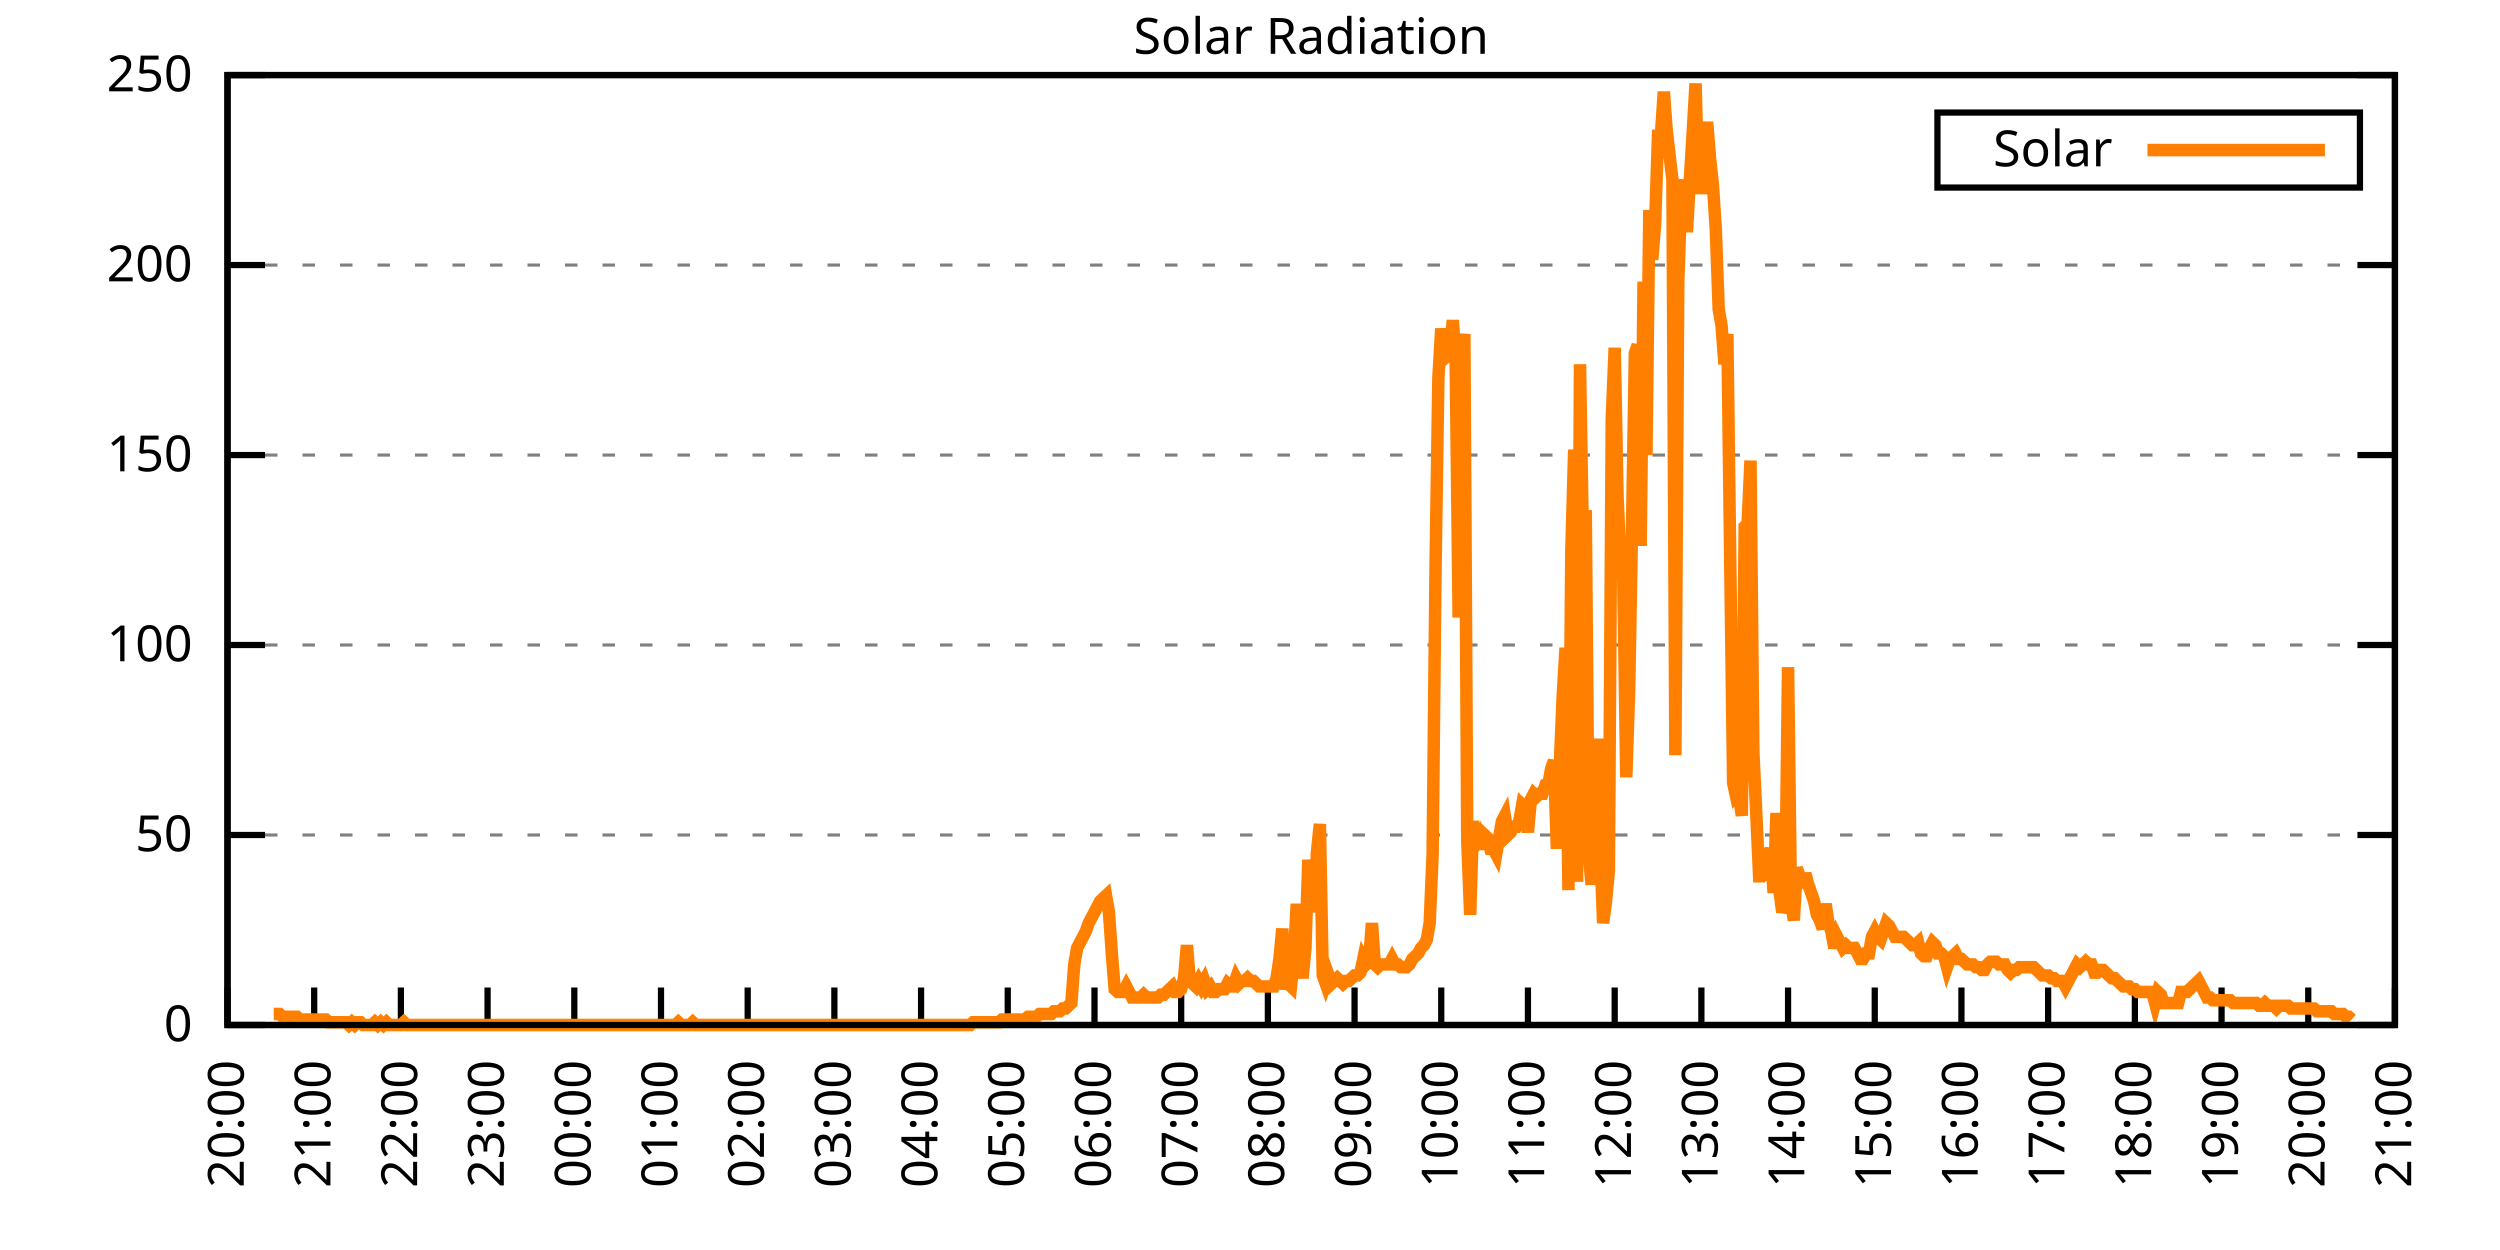
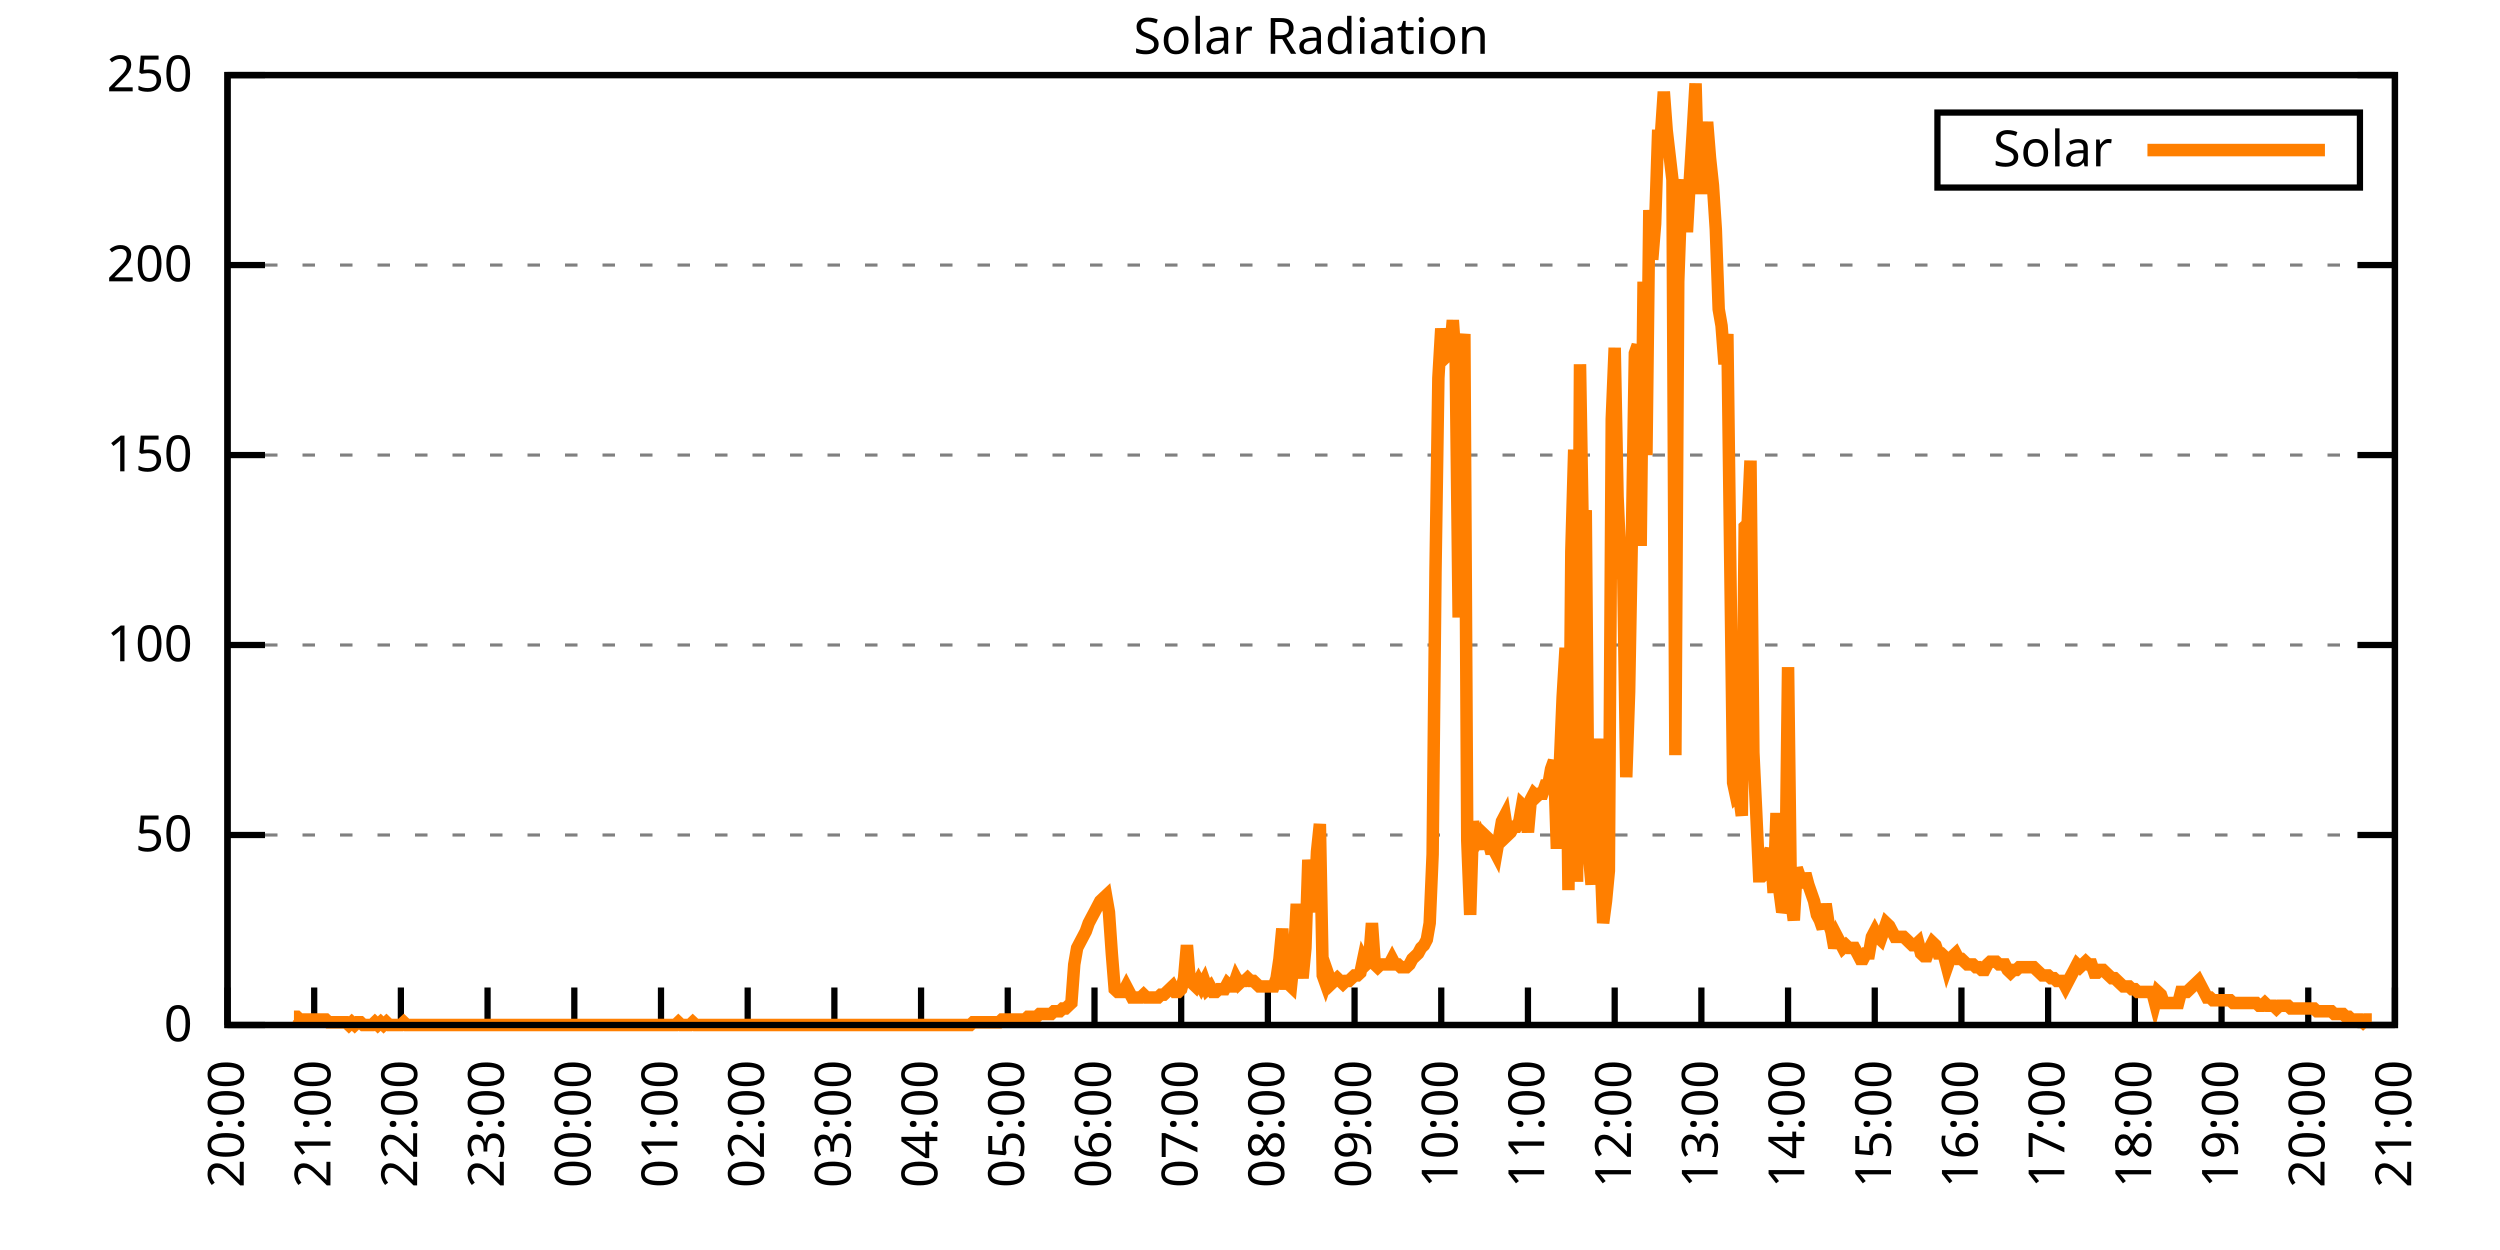
<svg xmlns="http://www.w3.org/2000/svg" xmlns:xlink="http://www.w3.org/1999/xlink" width="400" height="200" viewBox="0 0 400 200">
  <g id="gnuplot_canvas">
    <rect x="0" y="0" width="400" height="200" fill="none" />
    <defs>
      <circle id="gpDot" r="0.5" stroke-width="0.5" stroke="currentColor" />
      <path id="gpPt0" stroke-width="0.333" stroke="currentColor" d="M-1,0 h2 M0,-1 v2" />
      <path id="gpPt1" stroke-width="0.333" stroke="currentColor" d="M-1,-1 L1,1 M1,-1 L-1,1" />
      <path id="gpPt2" stroke-width="0.333" stroke="currentColor" d="M-1,0 L1,0 M0,-1 L0,1 M-1,-1 L1,1 M-1,1 L1,-1" />
      <rect id="gpPt3" stroke-width="0.333" stroke="currentColor" x="-1" y="-1" width="2" height="2" />
      <rect id="gpPt4" stroke-width="0.333" stroke="currentColor" fill="currentColor" x="-1" y="-1" width="2" height="2" />
      <circle id="gpPt5" stroke-width="0.333" stroke="currentColor" cx="0" cy="0" r="1" />
      <use xlink:href="#gpPt5" id="gpPt6" fill="currentColor" stroke="none" />
      <path id="gpPt7" stroke-width="0.333" stroke="currentColor" d="M0,-1.33 L-1.33,0.67 L1.33,0.67 z" />
      <use xlink:href="#gpPt7" id="gpPt8" fill="currentColor" stroke="none" />
      <use xlink:href="#gpPt7" id="gpPt9" stroke="currentColor" transform="rotate(180)" />
      <use xlink:href="#gpPt9" id="gpPt10" fill="currentColor" stroke="none" />
      <use xlink:href="#gpPt3" id="gpPt11" stroke="currentColor" transform="rotate(45)" />
      <use xlink:href="#gpPt11" id="gpPt12" fill="currentColor" stroke="none" />
      <path id="gpPt13" stroke-width="0.333" stroke="currentColor" d="M0,1.330 L1.265,0.411 L0.782,-1.067 L-0.782,-1.076 L-1.265,0.411 z" />
      <use xlink:href="#gpPt13" id="gpPt14" fill="currentColor" stroke="none" />
      <filter id="textbox" filterUnits="objectBoundingBox" x="0" y="0" height="1" width="1">
        <feFlood flood-color="white" flood-opacity="1" result="bgnd" />
        <feComposite in="SourceGraphic" in2="bgnd" operator="atop" />
      </filter>
      <filter id="greybox" filterUnits="objectBoundingBox" x="0" y="0" height="1" width="1">
        <feFlood flood-color="lightgrey" flood-opacity="1" result="grey" />
        <feComposite in="SourceGraphic" in2="grey" operator="atop" />
      </filter>
    </defs>
    <g fill="none" color="white" stroke="currentColor" stroke-width="1.00" stroke-linecap="butt" stroke-linejoin="miter">
</g>
    <g fill="none" color="black" stroke="currentColor" stroke-width="1.00" stroke-linecap="butt" stroke-linejoin="miter">
      <g stroke="none" shape-rendering="crispEdges">
        <polygon fill="rgb(255, 255, 255)" points="36.40,164.00 383.18,164.00 383.18,12.02 36.40,12.02 " />
      </g>
    </g>
    <g fill="none" color="black" stroke="currentColor" stroke-width="1.00" stroke-linecap="butt" stroke-linejoin="miter">
</g>
    <g fill="none" color="black" stroke="black" stroke-width="0.50" stroke-linecap="butt" stroke-linejoin="miter">
</g>
    <g fill="none" color="gray" stroke="currentColor" stroke-width="0.50" stroke-linecap="butt" stroke-linejoin="miter">
      <path stroke="gray" stroke-dasharray="2,4" class="gridline" d="M36.40,164.00 L383.19,164.00  " />
    </g>
    <g fill="none" color="gray" stroke="gray" stroke-width="1.00" stroke-linecap="butt" stroke-linejoin="miter">
</g>
    <g fill="none" color="black" stroke="currentColor" stroke-width="1.00" stroke-linecap="butt" stroke-linejoin="miter">
      <path stroke="black" d="M36.40,164.00 L42.40,164.00 M383.19,164.00 L377.19,164.00  " />
      <g transform="translate(30.80,166.60)" stroke="none" fill="black" font-family="Sans" font-size="8.00" text-anchor="end">
        <text>
          <tspan font-family="Sans"> 0</tspan>
        </text>
      </g>
    </g>
    <g fill="none" color="black" stroke="currentColor" stroke-width="1.00" stroke-linecap="butt" stroke-linejoin="miter">
</g>
    <g fill="none" color="black" stroke="black" stroke-width="0.50" stroke-linecap="butt" stroke-linejoin="miter">
</g>
    <g fill="none" color="gray" stroke="currentColor" stroke-width="0.50" stroke-linecap="butt" stroke-linejoin="miter">
      <path stroke="gray" stroke-dasharray="2,4" class="gridline" d="M36.40,133.60 L383.19,133.60  " />
    </g>
    <g fill="none" color="gray" stroke="gray" stroke-width="1.00" stroke-linecap="butt" stroke-linejoin="miter">
</g>
    <g fill="none" color="black" stroke="currentColor" stroke-width="1.00" stroke-linecap="butt" stroke-linejoin="miter">
      <path stroke="black" d="M36.40,133.60 L42.40,133.60 M383.19,133.60 L377.19,133.60  " />
      <g transform="translate(30.80,136.20)" stroke="none" fill="black" font-family="Sans" font-size="8.00" text-anchor="end">
        <text>
          <tspan font-family="Sans"> 50</tspan>
        </text>
      </g>
    </g>
    <g fill="none" color="black" stroke="currentColor" stroke-width="1.00" stroke-linecap="butt" stroke-linejoin="miter">
</g>
    <g fill="none" color="black" stroke="black" stroke-width="0.50" stroke-linecap="butt" stroke-linejoin="miter">
</g>
    <g fill="none" color="gray" stroke="currentColor" stroke-width="0.50" stroke-linecap="butt" stroke-linejoin="miter">
      <path stroke="gray" stroke-dasharray="2,4" class="gridline" d="M36.40,103.20 L383.19,103.20  " />
    </g>
    <g fill="none" color="gray" stroke="gray" stroke-width="1.00" stroke-linecap="butt" stroke-linejoin="miter">
</g>
    <g fill="none" color="black" stroke="currentColor" stroke-width="1.00" stroke-linecap="butt" stroke-linejoin="miter">
      <path stroke="black" d="M36.40,103.20 L42.40,103.20 M383.19,103.20 L377.19,103.20  " />
      <g transform="translate(30.80,105.80)" stroke="none" fill="black" font-family="Sans" font-size="8.00" text-anchor="end">
        <text>
          <tspan font-family="Sans"> 100</tspan>
        </text>
      </g>
    </g>
    <g fill="none" color="black" stroke="currentColor" stroke-width="1.00" stroke-linecap="butt" stroke-linejoin="miter">
</g>
    <g fill="none" color="black" stroke="black" stroke-width="0.50" stroke-linecap="butt" stroke-linejoin="miter">
</g>
    <g fill="none" color="gray" stroke="currentColor" stroke-width="0.50" stroke-linecap="butt" stroke-linejoin="miter">
      <path stroke="gray" stroke-dasharray="2,4" class="gridline" d="M36.40,72.81 L383.19,72.81  " />
    </g>
    <g fill="none" color="gray" stroke="gray" stroke-width="1.00" stroke-linecap="butt" stroke-linejoin="miter">
</g>
    <g fill="none" color="black" stroke="currentColor" stroke-width="1.00" stroke-linecap="butt" stroke-linejoin="miter">
      <path stroke="black" d="M36.40,72.81 L42.40,72.81 M383.19,72.81 L377.19,72.81  " />
      <g transform="translate(30.80,75.41)" stroke="none" fill="black" font-family="Sans" font-size="8.00" text-anchor="end">
        <text>
          <tspan font-family="Sans"> 150</tspan>
        </text>
      </g>
    </g>
    <g fill="none" color="black" stroke="currentColor" stroke-width="1.00" stroke-linecap="butt" stroke-linejoin="miter">
</g>
    <g fill="none" color="black" stroke="black" stroke-width="0.50" stroke-linecap="butt" stroke-linejoin="miter">
</g>
    <g fill="none" color="gray" stroke="currentColor" stroke-width="0.50" stroke-linecap="butt" stroke-linejoin="miter">
      <path stroke="gray" stroke-dasharray="2,4" class="gridline" d="M36.40,42.41 L383.19,42.41  " />
    </g>
    <g fill="none" color="gray" stroke="gray" stroke-width="1.00" stroke-linecap="butt" stroke-linejoin="miter">
</g>
    <g fill="none" color="black" stroke="currentColor" stroke-width="1.00" stroke-linecap="butt" stroke-linejoin="miter">
      <path stroke="black" d="M36.40,42.41 L42.40,42.41 M383.19,42.41 L377.19,42.41  " />
      <g transform="translate(30.80,45.01)" stroke="none" fill="black" font-family="Sans" font-size="8.00" text-anchor="end">
        <text>
          <tspan font-family="Sans"> 200</tspan>
        </text>
      </g>
    </g>
    <g fill="none" color="black" stroke="currentColor" stroke-width="1.00" stroke-linecap="butt" stroke-linejoin="miter">
</g>
    <g fill="none" color="black" stroke="black" stroke-width="0.50" stroke-linecap="butt" stroke-linejoin="miter">
</g>
    <g fill="none" color="gray" stroke="currentColor" stroke-width="0.50" stroke-linecap="butt" stroke-linejoin="miter">
      <path stroke="gray" stroke-dasharray="2,4" class="gridline" d="M36.40,12.01 L383.19,12.01  " />
    </g>
    <g fill="none" color="gray" stroke="gray" stroke-width="1.00" stroke-linecap="butt" stroke-linejoin="miter">
</g>
    <g fill="none" color="black" stroke="currentColor" stroke-width="1.00" stroke-linecap="butt" stroke-linejoin="miter">
      <path stroke="black" d="M36.40,12.01 L42.40,12.01 M383.19,12.01 L377.19,12.01  " />
      <g transform="translate(30.80,14.61)" stroke="none" fill="black" font-family="Sans" font-size="8.00" text-anchor="end">
        <text>
          <tspan font-family="Sans"> 250</tspan>
        </text>
      </g>
    </g>
    <g fill="none" color="black" stroke="currentColor" stroke-width="1.00" stroke-linecap="butt" stroke-linejoin="miter">
      <path stroke="black" d="M36.40,164.00 L36.40,158.00  " />
      <g transform="translate(39.00,169.60) rotate(270.00)" stroke="none" fill="black" font-family="Sans" font-size="8.00" text-anchor="end">
        <text>
          <tspan font-family="Sans">20:00</tspan>
        </text>
      </g>
    </g>
    <g fill="none" color="black" stroke="currentColor" stroke-width="1.00" stroke-linecap="butt" stroke-linejoin="miter">
      <path stroke="black" d="M50.27,164.00 L50.27,158.00  " />
      <g transform="translate(52.87,169.60) rotate(270.00)" stroke="none" fill="black" font-family="Sans" font-size="8.00" text-anchor="end">
        <text>
          <tspan font-family="Sans">21:00</tspan>
        </text>
      </g>
    </g>
    <g fill="none" color="black" stroke="currentColor" stroke-width="1.00" stroke-linecap="butt" stroke-linejoin="miter">
      <path stroke="black" d="M64.14,164.00 L64.14,158.00  " />
      <g transform="translate(66.74,169.60) rotate(270.00)" stroke="none" fill="black" font-family="Sans" font-size="8.00" text-anchor="end">
        <text>
          <tspan font-family="Sans">22:00</tspan>
        </text>
      </g>
    </g>
    <g fill="none" color="black" stroke="currentColor" stroke-width="1.00" stroke-linecap="butt" stroke-linejoin="miter">
      <path stroke="black" d="M78.01,164.00 L78.01,158.00  " />
      <g transform="translate(80.61,169.60) rotate(270.00)" stroke="none" fill="black" font-family="Sans" font-size="8.00" text-anchor="end">
        <text>
          <tspan font-family="Sans">23:00</tspan>
        </text>
      </g>
    </g>
    <g fill="none" color="black" stroke="currentColor" stroke-width="1.00" stroke-linecap="butt" stroke-linejoin="miter">
      <path stroke="black" d="M91.89,164.00 L91.89,158.00  " />
      <g transform="translate(94.49,169.60) rotate(270.00)" stroke="none" fill="black" font-family="Sans" font-size="8.00" text-anchor="end">
        <text>
          <tspan font-family="Sans">00:00</tspan>
        </text>
      </g>
    </g>
    <g fill="none" color="black" stroke="currentColor" stroke-width="1.00" stroke-linecap="butt" stroke-linejoin="miter">
      <path stroke="black" d="M105.76,164.00 L105.76,158.00  " />
      <g transform="translate(108.36,169.60) rotate(270.00)" stroke="none" fill="black" font-family="Sans" font-size="8.00" text-anchor="end">
        <text>
          <tspan font-family="Sans">01:00</tspan>
        </text>
      </g>
    </g>
    <g fill="none" color="black" stroke="currentColor" stroke-width="1.00" stroke-linecap="butt" stroke-linejoin="miter">
      <path stroke="black" d="M119.63,164.00 L119.63,158.00  " />
      <g transform="translate(122.23,169.60) rotate(270.00)" stroke="none" fill="black" font-family="Sans" font-size="8.00" text-anchor="end">
        <text>
          <tspan font-family="Sans">02:00</tspan>
        </text>
      </g>
    </g>
    <g fill="none" color="black" stroke="currentColor" stroke-width="1.00" stroke-linecap="butt" stroke-linejoin="miter">
      <path stroke="black" d="M133.50,164.00 L133.50,158.00  " />
      <g transform="translate(136.10,169.60) rotate(270.00)" stroke="none" fill="black" font-family="Sans" font-size="8.00" text-anchor="end">
        <text>
          <tspan font-family="Sans">03:00</tspan>
        </text>
      </g>
    </g>
    <g fill="none" color="black" stroke="currentColor" stroke-width="1.00" stroke-linecap="butt" stroke-linejoin="miter">
      <path stroke="black" d="M147.37,164.00 L147.37,158.00  " />
      <g transform="translate(149.97,169.60) rotate(270.00)" stroke="none" fill="black" font-family="Sans" font-size="8.00" text-anchor="end">
        <text>
          <tspan font-family="Sans">04:00</tspan>
        </text>
      </g>
    </g>
    <g fill="none" color="black" stroke="currentColor" stroke-width="1.00" stroke-linecap="butt" stroke-linejoin="miter">
      <path stroke="black" d="M161.24,164.00 L161.24,158.00  " />
      <g transform="translate(163.84,169.60) rotate(270.00)" stroke="none" fill="black" font-family="Sans" font-size="8.00" text-anchor="end">
        <text>
          <tspan font-family="Sans">05:00</tspan>
        </text>
      </g>
    </g>
    <g fill="none" color="black" stroke="currentColor" stroke-width="1.00" stroke-linecap="butt" stroke-linejoin="miter">
      <path stroke="black" d="M175.12,164.00 L175.12,158.00  " />
      <g transform="translate(177.72,169.60) rotate(270.00)" stroke="none" fill="black" font-family="Sans" font-size="8.00" text-anchor="end">
        <text>
          <tspan font-family="Sans">06:00</tspan>
        </text>
      </g>
    </g>
    <g fill="none" color="black" stroke="currentColor" stroke-width="1.00" stroke-linecap="butt" stroke-linejoin="miter">
      <path stroke="black" d="M188.99,164.00 L188.99,158.00  " />
      <g transform="translate(191.59,169.60) rotate(270.00)" stroke="none" fill="black" font-family="Sans" font-size="8.00" text-anchor="end">
        <text>
          <tspan font-family="Sans">07:00</tspan>
        </text>
      </g>
    </g>
    <g fill="none" color="black" stroke="currentColor" stroke-width="1.00" stroke-linecap="butt" stroke-linejoin="miter">
      <path stroke="black" d="M202.86,164.00 L202.86,158.00  " />
      <g transform="translate(205.46,169.60) rotate(270.00)" stroke="none" fill="black" font-family="Sans" font-size="8.00" text-anchor="end">
        <text>
          <tspan font-family="Sans">08:00</tspan>
        </text>
      </g>
    </g>
    <g fill="none" color="black" stroke="currentColor" stroke-width="1.00" stroke-linecap="butt" stroke-linejoin="miter">
      <path stroke="black" d="M216.73,164.00 L216.73,158.00  " />
      <g transform="translate(219.33,169.60) rotate(270.00)" stroke="none" fill="black" font-family="Sans" font-size="8.00" text-anchor="end">
        <text>
          <tspan font-family="Sans">09:00</tspan>
        </text>
      </g>
    </g>
    <g fill="none" color="black" stroke="currentColor" stroke-width="1.00" stroke-linecap="butt" stroke-linejoin="miter">
      <path stroke="black" d="M230.60,164.00 L230.60,158.00  " />
      <g transform="translate(233.20,169.60) rotate(270.00)" stroke="none" fill="black" font-family="Sans" font-size="8.00" text-anchor="end">
        <text>
          <tspan font-family="Sans">10:00</tspan>
        </text>
      </g>
    </g>
    <g fill="none" color="black" stroke="currentColor" stroke-width="1.00" stroke-linecap="butt" stroke-linejoin="miter">
      <path stroke="black" d="M244.47,164.00 L244.47,158.00  " />
      <g transform="translate(247.07,169.60) rotate(270.00)" stroke="none" fill="black" font-family="Sans" font-size="8.00" text-anchor="end">
        <text>
          <tspan font-family="Sans">11:00</tspan>
        </text>
      </g>
    </g>
    <g fill="none" color="black" stroke="currentColor" stroke-width="1.00" stroke-linecap="butt" stroke-linejoin="miter">
      <path stroke="black" d="M258.35,164.00 L258.35,158.00  " />
      <g transform="translate(260.95,169.60) rotate(270.00)" stroke="none" fill="black" font-family="Sans" font-size="8.00" text-anchor="end">
        <text>
          <tspan font-family="Sans">12:00</tspan>
        </text>
      </g>
    </g>
    <g fill="none" color="black" stroke="currentColor" stroke-width="1.00" stroke-linecap="butt" stroke-linejoin="miter">
      <path stroke="black" d="M272.22,164.00 L272.22,158.00  " />
      <g transform="translate(274.82,169.60) rotate(270.00)" stroke="none" fill="black" font-family="Sans" font-size="8.00" text-anchor="end">
        <text>
          <tspan font-family="Sans">13:00</tspan>
        </text>
      </g>
    </g>
    <g fill="none" color="black" stroke="currentColor" stroke-width="1.00" stroke-linecap="butt" stroke-linejoin="miter">
      <path stroke="black" d="M286.09,164.00 L286.09,158.00  " />
      <g transform="translate(288.69,169.60) rotate(270.00)" stroke="none" fill="black" font-family="Sans" font-size="8.00" text-anchor="end">
        <text>
          <tspan font-family="Sans">14:00</tspan>
        </text>
      </g>
    </g>
    <g fill="none" color="black" stroke="currentColor" stroke-width="1.00" stroke-linecap="butt" stroke-linejoin="miter">
      <path stroke="black" d="M299.96,164.00 L299.96,158.00  " />
      <g transform="translate(302.56,169.60) rotate(270.00)" stroke="none" fill="black" font-family="Sans" font-size="8.00" text-anchor="end">
        <text>
          <tspan font-family="Sans">15:00</tspan>
        </text>
      </g>
    </g>
    <g fill="none" color="black" stroke="currentColor" stroke-width="1.00" stroke-linecap="butt" stroke-linejoin="miter">
      <path stroke="black" d="M313.83,164.00 L313.83,158.00  " />
      <g transform="translate(316.43,169.60) rotate(270.00)" stroke="none" fill="black" font-family="Sans" font-size="8.00" text-anchor="end">
        <text>
          <tspan font-family="Sans">16:00</tspan>
        </text>
      </g>
    </g>
    <g fill="none" color="black" stroke="currentColor" stroke-width="1.00" stroke-linecap="butt" stroke-linejoin="miter">
      <path stroke="black" d="M327.70,164.00 L327.70,158.00  " />
      <g transform="translate(330.30,169.60) rotate(270.00)" stroke="none" fill="black" font-family="Sans" font-size="8.00" text-anchor="end">
        <text>
          <tspan font-family="Sans">17:00</tspan>
        </text>
      </g>
    </g>
    <g fill="none" color="black" stroke="currentColor" stroke-width="1.00" stroke-linecap="butt" stroke-linejoin="miter">
      <path stroke="black" d="M341.58,164.00 L341.58,158.00  " />
      <g transform="translate(344.18,169.60) rotate(270.00)" stroke="none" fill="black" font-family="Sans" font-size="8.00" text-anchor="end">
        <text>
          <tspan font-family="Sans">18:00</tspan>
        </text>
      </g>
    </g>
    <g fill="none" color="black" stroke="currentColor" stroke-width="1.00" stroke-linecap="butt" stroke-linejoin="miter">
      <path stroke="black" d="M355.45,164.00 L355.45,158.00  " />
      <g transform="translate(358.05,169.60) rotate(270.00)" stroke="none" fill="black" font-family="Sans" font-size="8.00" text-anchor="end">
        <text>
          <tspan font-family="Sans">19:00</tspan>
        </text>
      </g>
    </g>
    <g fill="none" color="black" stroke="currentColor" stroke-width="1.00" stroke-linecap="butt" stroke-linejoin="miter">
      <path stroke="black" d="M369.32,164.00 L369.32,158.00  " />
      <g transform="translate(371.92,169.60) rotate(270.00)" stroke="none" fill="black" font-family="Sans" font-size="8.00" text-anchor="end">
        <text>
          <tspan font-family="Sans">20:00</tspan>
        </text>
      </g>
    </g>
    <g fill="none" color="black" stroke="currentColor" stroke-width="1.00" stroke-linecap="butt" stroke-linejoin="miter">
      <path stroke="black" d="M383.19,164.00 L383.19,158.00  " />
      <g transform="translate(385.79,169.60) rotate(270.00)" stroke="none" fill="black" font-family="Sans" font-size="8.00" text-anchor="end">
        <text>
          <tspan font-family="Sans">21:00</tspan>
        </text>
      </g>
    </g>
    <g fill="none" color="black" stroke="currentColor" stroke-width="1.00" stroke-linecap="butt" stroke-linejoin="miter">
</g>
    <g fill="none" color="black" stroke="currentColor" stroke-width="1.00" stroke-linecap="butt" stroke-linejoin="miter">
      <path stroke="black" d="M36.40,12.01 L36.40,164.00 L383.19,164.00 L383.19,12.01 L36.40,12.01 Z  " />
    </g>
    <g fill="none" color="black" stroke="currentColor" stroke-width="1.00" stroke-linecap="butt" stroke-linejoin="miter">
</g>
    <g fill="none" color="black" stroke="currentColor" stroke-width="1.00" stroke-linecap="butt" stroke-linejoin="miter">
      <path stroke="black" d="M309.99,30.01 L309.99,18.01 L377.59,18.01 L377.59,30.01 L309.99,30.01 Z  " />
    </g>
    <g id="Solar_Radiation_plot_1">
      <g fill="none" color="white" stroke="black" stroke-width="2.00" stroke-linecap="butt" stroke-linejoin="miter">
</g>
      <g fill="none" color="black" stroke="currentColor" stroke-width="2.00" stroke-linecap="butt" stroke-linejoin="miter">
        <g transform="translate(337.99,26.61)" stroke="none" fill="black" font-family="Sans" font-size="8.00" text-anchor="end">
          <text>
            <tspan font-family="Sans">Solar</tspan>
          </text>
        </g>
      </g>
      <g fill="none" color="black" stroke="currentColor" stroke-width="2.00" stroke-linecap="butt" stroke-linejoin="miter">
-         <path stroke="rgb(255, 127,   0)" d="M343.59,24.01 L371.99,24.01 M43.80,162.24 L44.26,162.24 L44.72,162.24 L45.19,162.68 L45.65,162.68 L46.11,162.68   L46.57,162.68 L47.03,162.68 L47.50,162.68 L47.96,163.12 L48.42,163.12 L48.88,163.12 L49.35,163.12 L49.81,163.12   L50.27,163.12 L50.73,163.12 L51.20,163.12 L51.66,163.12 L52.12,163.12 L52.58,163.56 L53.05,163.56 L53.51,163.56   L53.97,163.56 L54.43,163.56 L54.90,163.56 L55.36,163.56 L55.82,164.00 L56.28,163.56 L56.75,164.00 L57.21,163.56   L57.67,163.56 L58.13,164.00 L58.59,164.00 L59.06,164.00 L59.52,164.00 L59.98,163.56 L60.44,164.00 L60.91,163.56   L61.37,164.00 L61.83,163.56 L62.29,164.00 L62.76,164.00 L63.22,164.00 L63.68,164.00 L64.14,164.00 L64.61,163.56   L65.07,164.00 L65.53,164.00 L65.99,164.00 L66.46,164.00 L66.92,164.00 L67.38,164.00 L67.84,164.00 L68.30,164.00   L68.77,164.00 L69.23,164.00 L69.69,164.00 L70.15,164.00 L70.62,164.00 L71.08,164.00 L71.54,164.00 L72.00,164.00   L72.47,164.00 L72.93,164.00 L73.39,164.00 L73.85,164.00 L74.32,164.00 L74.78,164.00 L75.24,164.00 L75.70,164.00   L76.17,164.00 L76.63,164.00 L77.09,164.00 L77.55,164.00 L78.01,164.00 L78.48,164.00 L78.94,164.00 L79.40,164.00   L79.86,164.00 L80.33,164.00 L80.79,164.00 L81.25,164.00 L81.71,164.00 L82.18,164.00 L82.64,164.00 L83.10,164.00   L83.56,164.00 L84.03,164.00 L84.49,164.00 L84.95,164.00 L85.41,164.00 L85.88,164.00 L86.34,164.00 L86.80,164.00   L87.26,164.00 L87.72,164.00 L88.19,164.00 L88.65,164.00 L89.11,164.00 L89.57,164.00 L90.04,164.00 L90.50,164.00   L90.96,164.00 L91.42,164.00 L91.89,164.00 L92.35,164.00 L92.81,164.00 L93.27,164.00 L93.74,164.00 L94.20,164.00   L94.66,164.00 L95.12,164.00 L95.59,164.00 L96.05,164.00 L96.51,164.00 L96.97,164.00 L97.44,164.00 L97.90,164.00   L98.36,164.00 L98.82,164.00 L99.28,164.00 L99.75,164.00 L100.21,164.00 L100.67,164.00 L101.13,164.00 L101.60,164.00   L102.06,164.00 L102.52,164.00 L102.98,164.00 L103.45,164.00 L103.91,164.00 L104.37,164.00 L104.83,164.00 L105.30,164.00   L105.76,164.00 L106.22,164.00 L106.68,164.00 L107.15,164.00 L107.61,164.00 L108.07,164.00 L108.53,163.56 L108.99,164.00   L109.46,164.00 L109.92,164.00 L110.38,164.00 L110.84,163.56 L111.31,164.00 L111.77,164.00 L112.23,164.00 L112.69,164.00   L113.16,164.00 L113.62,164.00 L114.08,164.00 L114.54,164.00 L115.01,164.00 L115.47,164.00 L115.93,164.00 L116.39,164.00   L116.86,164.00 L117.32,164.00 L117.78,164.00 L118.24,164.00 L118.70,164.00 L119.17,164.00 L119.63,164.00 L120.09,164.00   L120.55,164.00 L121.02,164.00 L121.48,164.00 L121.94,164.00 L122.40,164.00 L122.87,164.00 L123.33,164.00 L123.79,164.00   L124.25,164.00 L124.72,164.00 L125.18,164.00 L125.64,164.00 L126.10,164.00 L126.57,164.00 L127.03,164.00 L127.49,164.00   L127.95,164.00 L128.41,164.00 L128.88,164.00 L129.34,164.00 L129.80,164.00 L130.26,164.00 L130.73,164.00 L131.19,164.00   L131.65,164.00 L132.11,164.00 L132.58,164.00 L133.04,164.00 L133.50,164.00 L133.96,164.00 L134.43,164.00 L134.89,164.00   L135.35,164.00 L135.81,164.00 L136.28,164.00 L136.74,164.00 L137.20,164.00 L137.66,164.00 L138.13,164.00 L138.59,164.00   L139.05,164.00 L139.51,164.00 L139.97,164.00 L140.44,164.00 L140.90,164.00 L141.36,164.00 L141.82,164.00 L142.29,164.00   L142.75,164.00 L143.21,164.00 L143.67,164.00 L144.14,164.00 L144.60,164.00 L145.06,164.00 L145.52,164.00 L145.99,164.00   L146.45,164.00 L146.91,164.00 L147.37,164.00 L147.84,164.00 L148.30,164.00 L148.76,164.00 L149.22,164.00 L149.68,164.00   L150.15,164.00 L150.61,164.00 L151.07,164.00 L151.53,164.00 L152.00,164.00 L152.46,164.00 L152.92,164.00 L153.38,164.00   L153.85,164.00 L154.31,164.00 L154.77,164.00 L155.23,164.00 L155.70,163.56 L156.16,163.56 L156.62,163.56 L157.08,163.56   L157.55,163.56 L158.01,163.56 L158.47,163.56 L158.93,163.56 L159.39,163.56 L159.86,163.56 L160.32,163.12 L160.78,163.12   L161.24,163.12 L161.71,163.12 L162.17,163.12 L162.63,163.12 L163.09,163.12 L163.56,163.12 L164.02,163.12 L164.48,162.68   L164.94,162.68 L165.41,162.68 L165.87,162.68 L166.33,162.24 L166.79,162.24 L167.26,162.24 L167.72,162.24 L168.18,162.24   L168.64,161.80 L169.10,161.80 L169.57,161.80 L170.03,161.36 L170.49,161.36 L170.95,160.92 L171.42,160.48 L171.88,154.31   L172.34,151.67 L172.80,150.79 L173.27,149.90 L173.73,149.02 L174.19,147.70 L174.65,146.82 L175.12,145.94 L175.58,145.06   L176.04,144.18 L176.50,143.74 L176.97,143.30 L177.43,145.94 L177.89,152.55 L178.35,158.27 L178.82,158.71 L179.28,158.71   L179.74,158.71 L180.20,157.83 L180.66,158.71 L181.13,159.60 L181.59,159.60 L182.05,159.60 L182.51,159.60 L182.98,159.15   L183.44,159.60 L183.90,159.60 L184.36,159.60 L184.83,159.60 L185.29,159.60 L185.75,159.15 L186.21,159.15 L186.68,158.71   L187.14,158.27 L187.60,157.83 L188.06,158.71 L188.53,158.71 L188.99,158.27 L189.45,156.51 L189.91,151.23 L190.37,156.95   L190.84,157.39 L191.30,157.83 L191.76,156.95 L192.22,157.83 L192.69,156.95 L193.15,158.27 L193.61,157.83 L194.07,158.71   L194.54,158.71 L195.00,158.27 L195.46,158.27 L195.92,158.27 L196.39,157.39 L196.85,157.83 L197.31,157.83 L197.77,156.51   L198.24,157.39 L198.70,156.95 L199.16,156.95 L199.62,156.51 L200.08,156.95 L200.55,156.95 L201.01,157.39 L201.47,157.83   L201.93,157.83 L202.40,157.83 L202.86,157.83 L203.32,157.83 L203.78,157.83 L204.25,156.51 L204.71,153.43 L205.17,148.58   L205.63,157.39 L206.10,157.39 L206.56,157.83 L207.02,153.43 L207.48,144.62 L207.95,152.55 L208.41,156.51 L208.87,151.67   L209.33,137.57 L209.80,142.42 L210.26,145.94 L210.72,136.25 L211.18,131.84 L211.64,156.07 L212.11,157.39 L212.57,156.07   L213.03,157.39 L213.49,156.95 L213.96,156.51 L214.42,156.95 L214.88,157.39 L215.34,156.95 L215.81,156.95 L216.27,156.51   L216.73,156.07 L217.19,156.07 L217.66,155.63 L218.12,153.43 L218.58,154.31 L219.04,153.87 L219.51,147.70 L219.97,154.31   L220.43,154.75 L220.89,154.31 L221.35,154.31 L221.82,154.31 L222.28,154.31 L222.74,153.43 L223.20,154.31 L223.67,154.31   L224.13,154.75 L224.59,154.75 L225.05,154.75 L225.52,154.31 L225.98,153.43 L226.44,152.99 L226.90,152.55 L227.37,151.67   L227.83,151.23 L228.29,150.34 L228.75,147.70 L229.22,136.69 L229.68,91.32 L230.14,60.48 L230.60,52.56 L231.06,57.40   L231.53,56.96 L231.99,56.52 L232.45,51.23 L232.91,57.84 L233.38,98.81 L233.84,56.96 L234.30,53.44 L234.76,134.49   L235.23,146.38 L235.69,131.40 L236.15,134.93 L236.61,134.05 L237.08,135.81 L237.54,133.61 L238.00,134.05 L238.46,135.81   L238.93,135.81 L239.39,136.69 L239.85,134.05 L240.31,131.40 L240.77,130.52 L241.24,133.61 L241.70,133.17 L242.16,132.28   L242.62,132.28 L243.09,131.40 L243.55,128.76 L244.01,129.20 L244.47,133.17 L244.94,127.88 L245.40,127.00 L245.86,127.44   L246.32,127.00 L246.79,127.00 L247.25,125.68 L247.71,125.68 L248.17,123.03 L248.64,121.71 L249.10,135.81 L249.56,122.59   L250.02,111.58 L250.49,103.65 L250.95,142.42 L251.41,88.24 L251.87,71.94 L252.33,141.09 L252.80,58.28 L253.26,86.03   L253.72,81.63 L254.18,136.25 L254.65,141.54 L255.11,128.32 L255.57,118.19 L256.03,135.37 L256.50,147.70 L256.96,144.18   L257.42,139.33 L257.88,67.09 L258.35,55.64 L258.81,79.43 L259.27,90.00 L259.73,92.64 L260.20,124.36 L260.66,110.70   L261.12,84.71 L261.58,56.52 L262.04,55.20 L262.51,87.35 L262.97,45.07 L263.43,72.82 L263.89,33.61 L264.36,41.54   L264.82,35.82 L265.28,21.72 L265.74,21.72 L266.21,14.67 L266.67,20.84 L267.13,24.81 L267.59,28.77 L268.06,120.83   L268.52,45.07 L268.98,31.85 L269.44,28.77 L269.91,37.14 L270.37,28.77 L270.83,21.28 L271.29,13.35 L271.75,30.09   L272.22,30.09 L272.68,23.92 L273.14,19.52 L273.60,25.25 L274.07,29.65 L274.53,36.70 L274.99,49.47 L275.45,52.12   L275.92,58.28 L276.38,53.44 L276.84,90.00 L277.30,125.24 L277.77,127.44 L278.23,127.00 L278.69,130.52 L279.15,84.27   L279.62,83.83 L280.08,73.70 L280.54,120.39 L281.00,130.08 L281.46,140.21 L281.93,140.21 L282.39,139.77 L282.85,137.13   L283.31,135.81 L283.78,142.86 L284.24,130.08 L284.70,142.42 L285.16,145.94 L285.63,144.62 L286.09,106.74 L286.55,143.74   L287.01,147.26 L287.48,138.89 L287.94,140.21 L288.40,141.98 L288.86,139.77 L289.33,141.54 L289.79,142.86 L290.25,144.18   L290.71,146.38 L291.18,147.26 L291.64,148.58 L292.10,144.62 L292.56,147.70 L293.02,149.02 L293.49,151.67 L293.95,149.90   L294.41,150.79 L294.87,151.67 L295.34,151.23 L295.80,151.67 L296.26,151.67 L296.72,151.67 L297.19,152.55 L297.65,153.43   L298.11,153.43 L298.57,152.55 L299.04,152.55 L299.50,149.90 L299.96,149.02 L300.42,149.90 L300.89,150.34 L301.35,149.02   L301.81,147.70 L302.27,148.14 L302.73,149.02 L303.20,149.90 L303.66,149.90 L304.12,149.90 L304.58,149.90 L305.05,150.34   L305.51,150.79 L305.97,151.23 L306.43,151.23 L306.90,150.79 L307.36,152.55 L307.82,152.99 L308.28,152.99 L308.75,151.67   L309.21,150.79 L309.67,151.23 L310.13,152.55 L310.60,152.55 L311.06,152.99 L311.52,154.75 L311.98,153.43 L312.44,152.99   L312.91,152.55 L313.37,153.43 L313.83,153.43 L314.29,153.87 L314.76,154.31 L315.22,154.31 L315.68,154.31 L316.14,154.75   L316.61,154.75 L317.07,155.19 L317.53,155.19 L317.99,154.31 L318.46,153.87 L318.92,153.87 L319.38,153.87 L319.84,154.31   L320.31,154.31 L320.77,154.31 L321.23,155.19 L321.69,155.63 L322.15,155.19 L322.62,155.19 L323.08,154.75 L323.54,154.75   L324.00,154.75 L324.47,154.75 L324.93,154.75 L325.39,154.75 L325.85,155.19 L326.32,155.63 L326.78,156.07 L327.24,156.07   L327.70,156.07 L328.17,156.51 L328.63,156.51 L329.09,156.95 L329.55,156.95 L330.02,156.95 L330.48,157.83 L330.94,156.95   L331.40,156.07 L331.87,155.19 L332.33,154.31 L332.79,154.75 L333.25,154.31 L333.71,153.87 L334.18,154.31 L334.64,154.31   L335.10,155.63 L335.56,155.63 L336.03,155.19 L336.49,155.19 L336.95,155.63 L337.41,156.07 L337.88,156.51 L338.34,156.51   L338.80,156.95 L339.26,157.39 L339.73,157.83 L340.19,157.83 L340.65,157.83 L341.11,158.27 L341.58,158.27 L342.04,158.71   L342.50,158.71 L342.96,158.71 L343.42,158.71 L343.89,158.71 L344.35,158.71 L344.81,160.48 L345.27,158.71 L345.74,159.15   L346.20,160.48 L346.66,160.48 L347.12,160.48 L347.59,160.48 L348.05,160.48 L348.51,160.48 L348.97,158.71 L349.44,158.71   L349.90,158.71 L350.36,158.27 L350.82,157.83 L351.29,157.39 L351.75,156.95 L352.21,157.83 L352.67,158.71 L353.13,159.60   L353.60,159.60 L354.06,160.04 L354.52,160.04 L354.98,160.04 L355.45,160.04 L355.91,160.04 L356.37,160.04 L356.83,160.04   L357.30,160.48 L357.76,160.48 L358.22,160.48 L358.68,160.48 L359.15,160.48 L359.61,160.48 L360.07,160.48 L360.53,160.48   L361.00,160.48 L361.46,160.92 L361.92,160.92 L362.38,160.48 L362.84,160.92 L363.31,160.92 L363.77,160.92 L364.23,161.36   L364.69,160.92 L365.16,160.92 L365.62,160.92 L366.08,160.92 L366.54,161.36 L367.01,161.36 L367.47,161.36 L367.93,161.36   L368.39,161.36 L368.86,161.36 L369.32,161.36 L369.78,161.36 L370.24,161.36 L370.71,161.80 L371.17,161.80 L371.63,161.80   L372.09,161.80 L372.56,161.80 L373.02,161.80 L373.48,162.24 L373.94,162.24 L374.40,162.24 L374.87,162.24 L375.33,162.68   L375.79,162.68 L376.25,163.12  " />
+         <path stroke="rgb(255, 127,   0)" d="M343.59,24.01 L371.99,24.01 M47.03,162.68 L47.50,162.68 L47.96,163.12 L48.42,163.12 L48.88,163.12 L49.35,163.12   L49.81,163.12 L50.27,163.12 L50.73,163.12 L51.20,163.12 L51.66,163.12 L52.12,163.12 L52.58,163.56 L53.05,163.56   L53.51,163.56 L53.97,163.56 L54.43,163.56 L54.90,163.56 L55.36,163.56 L55.82,164.00 L56.28,163.56 L56.75,164.00   L57.21,163.56 L57.67,163.56 L58.13,164.00 L58.59,164.00 L59.06,164.00 L59.52,164.00 L59.98,163.56 L60.44,164.00   L60.91,163.56 L61.37,164.00 L61.83,163.56 L62.29,164.00 L62.76,164.00 L63.22,164.00 L63.68,164.00 L64.14,164.00   L64.61,163.56 L65.07,164.00 L65.53,164.00 L65.99,164.00 L66.46,164.00 L66.92,164.00 L67.38,164.00 L67.84,164.00   L68.30,164.00 L68.77,164.00 L69.23,164.00 L69.69,164.00 L70.15,164.00 L70.62,164.00 L71.08,164.00 L71.54,164.00   L72.00,164.00 L72.47,164.00 L72.93,164.00 L73.39,164.00 L73.85,164.00 L74.32,164.00 L74.78,164.00 L75.24,164.00   L75.70,164.00 L76.17,164.00 L76.63,164.00 L77.09,164.00 L77.55,164.00 L78.01,164.00 L78.48,164.00 L78.94,164.00   L79.40,164.00 L79.86,164.00 L80.33,164.00 L80.79,164.00 L81.25,164.00 L81.71,164.00 L82.18,164.00 L82.64,164.00   L83.10,164.00 L83.56,164.00 L84.03,164.00 L84.49,164.00 L84.95,164.00 L85.41,164.00 L85.88,164.00 L86.34,164.00   L86.80,164.00 L87.26,164.00 L87.72,164.00 L88.19,164.00 L88.65,164.00 L89.11,164.00 L89.57,164.00 L90.04,164.00   L90.50,164.00 L90.96,164.00 L91.42,164.00 L91.89,164.00 L92.35,164.00 L92.81,164.00 L93.27,164.00 L93.74,164.00   L94.20,164.00 L94.66,164.00 L95.12,164.00 L95.59,164.00 L96.05,164.00 L96.51,164.00 L96.97,164.00 L97.44,164.00   L97.90,164.00 L98.36,164.00 L98.82,164.00 L99.28,164.00 L99.75,164.00 L100.21,164.00 L100.67,164.00 L101.13,164.00   L101.60,164.00 L102.06,164.00 L102.52,164.00 L102.98,164.00 L103.45,164.00 L103.91,164.00 L104.37,164.00 L104.83,164.00   L105.30,164.00 L105.76,164.00 L106.22,164.00 L106.68,164.00 L107.15,164.00 L107.61,164.00 L108.07,164.00 L108.53,163.56   L108.99,164.00 L109.46,164.00 L109.92,164.00 L110.38,164.00 L110.84,163.56 L111.31,164.00 L111.77,164.00 L112.23,164.00   L112.69,164.00 L113.16,164.00 L113.62,164.00 L114.08,164.00 L114.54,164.00 L115.01,164.00 L115.47,164.00 L115.93,164.00   L116.39,164.00 L116.86,164.00 L117.32,164.00 L117.78,164.00 L118.24,164.00 L118.70,164.00 L119.17,164.00 L119.63,164.00   L120.09,164.00 L120.55,164.00 L121.02,164.00 L121.48,164.00 L121.94,164.00 L122.40,164.00 L122.87,164.00 L123.33,164.00   L123.79,164.00 L124.25,164.00 L124.72,164.00 L125.18,164.00 L125.64,164.00 L126.10,164.00 L126.57,164.00 L127.03,164.00   L127.49,164.00 L127.95,164.00 L128.41,164.00 L128.88,164.00 L129.34,164.00 L129.80,164.00 L130.26,164.00 L130.73,164.00   L131.19,164.00 L131.65,164.00 L132.11,164.00 L132.58,164.00 L133.04,164.00 L133.50,164.00 L133.96,164.00 L134.43,164.00   L134.89,164.00 L135.35,164.00 L135.81,164.00 L136.28,164.00 L136.74,164.00 L137.20,164.00 L137.66,164.00 L138.13,164.00   L138.59,164.00 L139.05,164.00 L139.51,164.00 L139.97,164.00 L140.44,164.00 L140.90,164.00 L141.36,164.00 L141.82,164.00   L142.29,164.00 L142.75,164.00 L143.21,164.00 L143.67,164.00 L144.14,164.00 L144.60,164.00 L145.06,164.00 L145.52,164.00   L145.99,164.00 L146.45,164.00 L146.91,164.00 L147.37,164.00 L147.84,164.00 L148.30,164.00 L148.76,164.00 L149.22,164.00   L149.68,164.00 L150.15,164.00 L150.61,164.00 L151.07,164.00 L151.53,164.00 L152.00,164.00 L152.46,164.00 L152.92,164.00   L153.38,164.00 L153.85,164.00 L154.31,164.00 L154.77,164.00 L155.23,164.00 L155.70,163.56 L156.16,163.56 L156.62,163.56   L157.08,163.56 L157.55,163.56 L158.01,163.56 L158.47,163.56 L158.93,163.56 L159.39,163.56 L159.86,163.56 L160.32,163.12   L160.78,163.12 L161.24,163.12 L161.71,163.12 L162.17,163.12 L162.63,163.12 L163.09,163.12 L163.56,163.12 L164.02,163.12   L164.48,162.68 L164.94,162.68 L165.41,162.68 L165.87,162.68 L166.33,162.24 L166.79,162.24 L167.26,162.24 L167.72,162.24   L168.18,162.24 L168.64,161.80 L169.10,161.80 L169.57,161.80 L170.03,161.36 L170.49,161.36 L170.95,160.92 L171.42,160.48   L171.88,154.31 L172.34,151.67 L172.80,150.79 L173.27,149.90 L173.73,149.02 L174.19,147.70 L174.65,146.82 L175.12,145.94   L175.58,145.06 L176.04,144.18 L176.50,143.74 L176.97,143.30 L177.43,145.94 L177.89,152.55 L178.35,158.27 L178.82,158.71   L179.28,158.71 L179.74,158.71 L180.20,157.83 L180.66,158.71 L181.13,159.60 L181.59,159.60 L182.05,159.60 L182.51,159.60   L182.98,159.15 L183.44,159.60 L183.90,159.60 L184.36,159.60 L184.83,159.60 L185.29,159.60 L185.75,159.15 L186.21,159.15   L186.68,158.71 L187.14,158.27 L187.60,157.83 L188.06,158.71 L188.53,158.71 L188.99,158.27 L189.45,156.51 L189.91,151.23   L190.37,156.95 L190.84,157.39 L191.30,157.83 L191.76,156.95 L192.22,157.83 L192.69,156.95 L193.15,158.27 L193.61,157.83   L194.07,158.71 L194.54,158.71 L195.00,158.27 L195.46,158.27 L195.92,158.27 L196.39,157.39 L196.85,157.83 L197.31,157.83   L197.77,156.51 L198.24,157.39 L198.70,156.95 L199.16,156.95 L199.62,156.51 L200.08,156.95 L200.55,156.95 L201.01,157.39   L201.47,157.83 L201.93,157.83 L202.40,157.83 L202.86,157.83 L203.32,157.83 L203.78,157.83 L204.25,156.51 L204.71,153.43   L205.17,148.58 L205.63,157.39 L206.10,157.39 L206.56,157.83 L207.02,153.43 L207.48,144.62 L207.95,152.55 L208.41,156.51   L208.87,151.67 L209.33,137.57 L209.80,142.42 L210.26,145.94 L210.72,136.25 L211.18,131.84 L211.64,156.07 L212.11,157.39   L212.57,156.07 L213.03,157.39 L213.49,156.95 L213.96,156.51 L214.42,156.95 L214.88,157.39 L215.34,156.95 L215.81,156.95   L216.27,156.51 L216.73,156.07 L217.19,156.07 L217.66,155.63 L218.12,153.43 L218.58,154.31 L219.04,153.87 L219.51,147.70   L219.97,154.31 L220.43,154.75 L220.89,154.31 L221.35,154.31 L221.82,154.31 L222.28,154.31 L222.74,153.43 L223.20,154.31   L223.67,154.31 L224.13,154.75 L224.59,154.75 L225.05,154.75 L225.52,154.31 L225.98,153.43 L226.44,152.99 L226.90,152.55   L227.37,151.67 L227.83,151.23 L228.29,150.34 L228.75,147.70 L229.22,136.69 L229.68,91.32 L230.14,60.48 L230.60,52.56   L231.06,57.40 L231.53,56.96 L231.99,56.52 L232.45,51.23 L232.91,57.84 L233.38,98.81 L233.84,56.96 L234.30,53.44   L234.76,134.49 L235.23,146.38 L235.69,131.40 L236.15,134.93 L236.61,134.05 L237.08,135.81 L237.54,133.61 L238.00,134.05   L238.46,135.81 L238.93,135.81 L239.39,136.69 L239.85,134.05 L240.31,131.40 L240.77,130.52 L241.24,133.61 L241.70,133.17   L242.16,132.28 L242.62,132.28 L243.09,131.40 L243.55,128.76 L244.01,129.20 L244.47,133.17 L244.94,127.88 L245.40,127.00   L245.86,127.44 L246.32,127.00 L246.79,127.00 L247.25,125.68 L247.71,125.68 L248.17,123.03 L248.64,121.71 L249.10,135.81   L249.56,122.59 L250.02,111.58 L250.49,103.65 L250.95,142.42 L251.41,88.24 L251.87,71.94 L252.33,141.09 L252.80,58.28   L253.26,86.03 L253.72,81.63 L254.18,136.25 L254.65,141.54 L255.11,128.32 L255.57,118.19 L256.03,135.37 L256.50,147.70   L256.96,144.18 L257.42,139.33 L257.88,67.09 L258.35,55.64 L258.81,79.43 L259.27,90.00 L259.73,92.64 L260.20,124.36   L260.66,110.70 L261.12,84.71 L261.58,56.52 L262.04,55.20 L262.51,87.35 L262.97,45.07 L263.43,72.82 L263.89,33.61   L264.36,41.54 L264.82,35.82 L265.28,21.72 L265.74,21.72 L266.21,14.67 L266.67,20.84 L267.13,24.81 L267.59,28.77   L268.06,120.83 L268.52,45.07 L268.98,31.85 L269.44,28.77 L269.91,37.14 L270.37,28.77 L270.83,21.28 L271.29,13.35   L271.75,30.09 L272.22,30.09 L272.68,23.92 L273.14,19.52 L273.60,25.25 L274.07,29.65 L274.53,36.70 L274.99,49.47   L275.45,52.12 L275.92,58.28 L276.38,53.44 L276.84,90.00 L277.30,125.24 L277.77,127.44 L278.23,127.00 L278.69,130.52   L279.15,84.27 L279.62,83.83 L280.08,73.70 L280.54,120.39 L281.00,130.08 L281.46,140.21 L281.93,140.21 L282.39,139.77   L282.85,137.13 L283.31,135.81 L283.78,142.86 L284.24,130.08 L284.70,142.42 L285.16,145.94 L285.63,144.62 L286.09,106.74   L286.55,143.74 L287.01,147.26 L287.48,138.89 L287.94,140.21 L288.40,141.98 L288.86,139.77 L289.33,141.54 L289.79,142.86   L290.25,144.18 L290.71,146.38 L291.18,147.26 L291.64,148.58 L292.10,144.62 L292.56,147.70 L293.02,149.02 L293.49,151.67   L293.95,149.90 L294.41,150.79 L294.87,151.67 L295.34,151.23 L295.80,151.67 L296.26,151.67 L296.72,151.67 L297.19,152.55   L297.65,153.43 L298.11,153.43 L298.57,152.55 L299.04,152.55 L299.50,149.90 L299.96,149.02 L300.42,149.90 L300.89,150.34   L301.35,149.02 L301.81,147.70 L302.27,148.14 L302.73,149.02 L303.20,149.90 L303.66,149.90 L304.12,149.90 L304.58,149.90   L305.05,150.34 L305.51,150.79 L305.97,151.23 L306.43,151.23 L306.90,150.79 L307.36,152.55 L307.82,152.99 L308.28,152.99   L308.75,151.67 L309.21,150.79 L309.67,151.23 L310.13,152.55 L310.60,152.55 L311.06,152.99 L311.52,154.75 L311.98,153.43   L312.44,152.99 L312.91,152.55 L313.37,153.43 L313.83,153.43 L314.29,153.87 L314.76,154.31 L315.22,154.31 L315.68,154.31   L316.14,154.75 L316.61,154.75 L317.07,155.19 L317.53,155.19 L317.99,154.31 L318.46,153.87 L318.92,153.87 L319.38,153.87   L319.84,154.31 L320.31,154.31 L320.77,154.31 L321.23,155.19 L321.69,155.63 L322.15,155.19 L322.62,155.19 L323.08,154.75   L323.54,154.75 L324.00,154.75 L324.47,154.75 L324.93,154.75 L325.39,154.75 L325.85,155.19 L326.32,155.63 L326.78,156.07   L327.24,156.07 L327.70,156.07 L328.17,156.51 L328.63,156.51 L329.09,156.95 L329.55,156.95 L330.02,156.95 L330.48,157.83   L330.94,156.95 L331.40,156.07 L331.87,155.19 L332.33,154.31 L332.79,154.75 L333.25,154.31 L333.71,153.87 L334.18,154.31   L334.64,154.31 L335.10,155.63 L335.56,155.63 L336.03,155.19 L336.49,155.19 L336.95,155.63 L337.41,156.07 L337.88,156.51   L338.34,156.51 L338.80,156.95 L339.26,157.39 L339.73,157.83 L340.19,157.83 L340.65,157.83 L341.11,158.27 L341.58,158.27   L342.04,158.71 L342.50,158.71 L342.96,158.71 L343.42,158.71 L343.89,158.71 L344.35,158.71 L344.81,160.48 L345.27,158.71   L345.74,159.15 L346.20,160.48 L346.66,160.48 L347.12,160.48 L347.59,160.48 L348.05,160.48 L348.51,160.48 L348.97,158.71   L349.44,158.71 L349.90,158.71 L350.36,158.27 L350.82,157.83 L351.29,157.39 L351.75,156.95 L352.21,157.83 L352.67,158.71   L353.13,159.60 L353.60,159.60 L354.06,160.04 L354.52,160.04 L354.98,160.04 L355.45,160.04 L355.91,160.04 L356.37,160.04   L356.83,160.04 L357.30,160.48 L357.76,160.48 L358.22,160.48 L358.68,160.48 L359.15,160.48 L359.61,160.48 L360.07,160.48   L360.53,160.48 L361.00,160.48 L361.46,160.92 L361.92,160.92 L362.38,160.48 L362.84,160.92 L363.31,160.92 L363.77,160.92   L364.23,161.36 L364.69,160.92 L365.16,160.92 L365.62,160.92 L366.08,160.92 L366.54,161.36 L367.01,161.36 L367.47,161.36   L367.93,161.36 L368.39,161.36 L368.86,161.36 L369.32,161.36 L369.78,161.36 L370.24,161.36 L370.71,161.80 L371.17,161.80   L371.63,161.80 L372.09,161.80 L372.56,161.80 L373.02,161.80 L373.48,162.24 L373.94,162.24 L374.40,162.24 L374.87,162.24   L375.33,162.68 L375.79,162.68 L376.25,163.12 L376.72,163.12 L377.18,163.12 L377.64,163.12 L378.10,163.56 L378.57,163.12   L379.03,163.12 L379.49,163.12  " />
      </g>
    </g>
    <g fill="none" color="black" stroke="currentColor" stroke-width="2.00" stroke-linecap="butt" stroke-linejoin="miter">
</g>
    <g fill="none" color="black" stroke="black" stroke-width="1.00" stroke-linecap="butt" stroke-linejoin="miter">
</g>
    <g fill="none" color="black" stroke="currentColor" stroke-width="1.00" stroke-linecap="butt" stroke-linejoin="miter">
      <path stroke="black" d="M36.40,12.01 L36.40,164.00 L383.19,164.00 L383.19,12.01 L36.40,12.01 Z  " />
      <g transform="translate(6.80,88.01) rotate(270.00)" stroke="none" fill="black" font-family="Sans" font-size="8.00" text-anchor="middle">
        <text />
      </g>
    </g>
    <g fill="none" color="black" stroke="currentColor" stroke-width="1.00" stroke-linecap="butt" stroke-linejoin="miter">
</g>
    <g fill="none" color="black" stroke="currentColor" stroke-width="1.00" stroke-linecap="butt" stroke-linejoin="miter">
      <g transform="translate(209.79,8.61)" stroke="none" fill="black" font-family="Sans" font-size="8.00" text-anchor="middle">
        <text>
          <tspan font-family="Sans">Solar Radiation</tspan>
        </text>
      </g>
    </g>
    <g fill="none" color="black" stroke="currentColor" stroke-width="1.00" stroke-linecap="butt" stroke-linejoin="miter">
</g>
  </g>
</svg>
